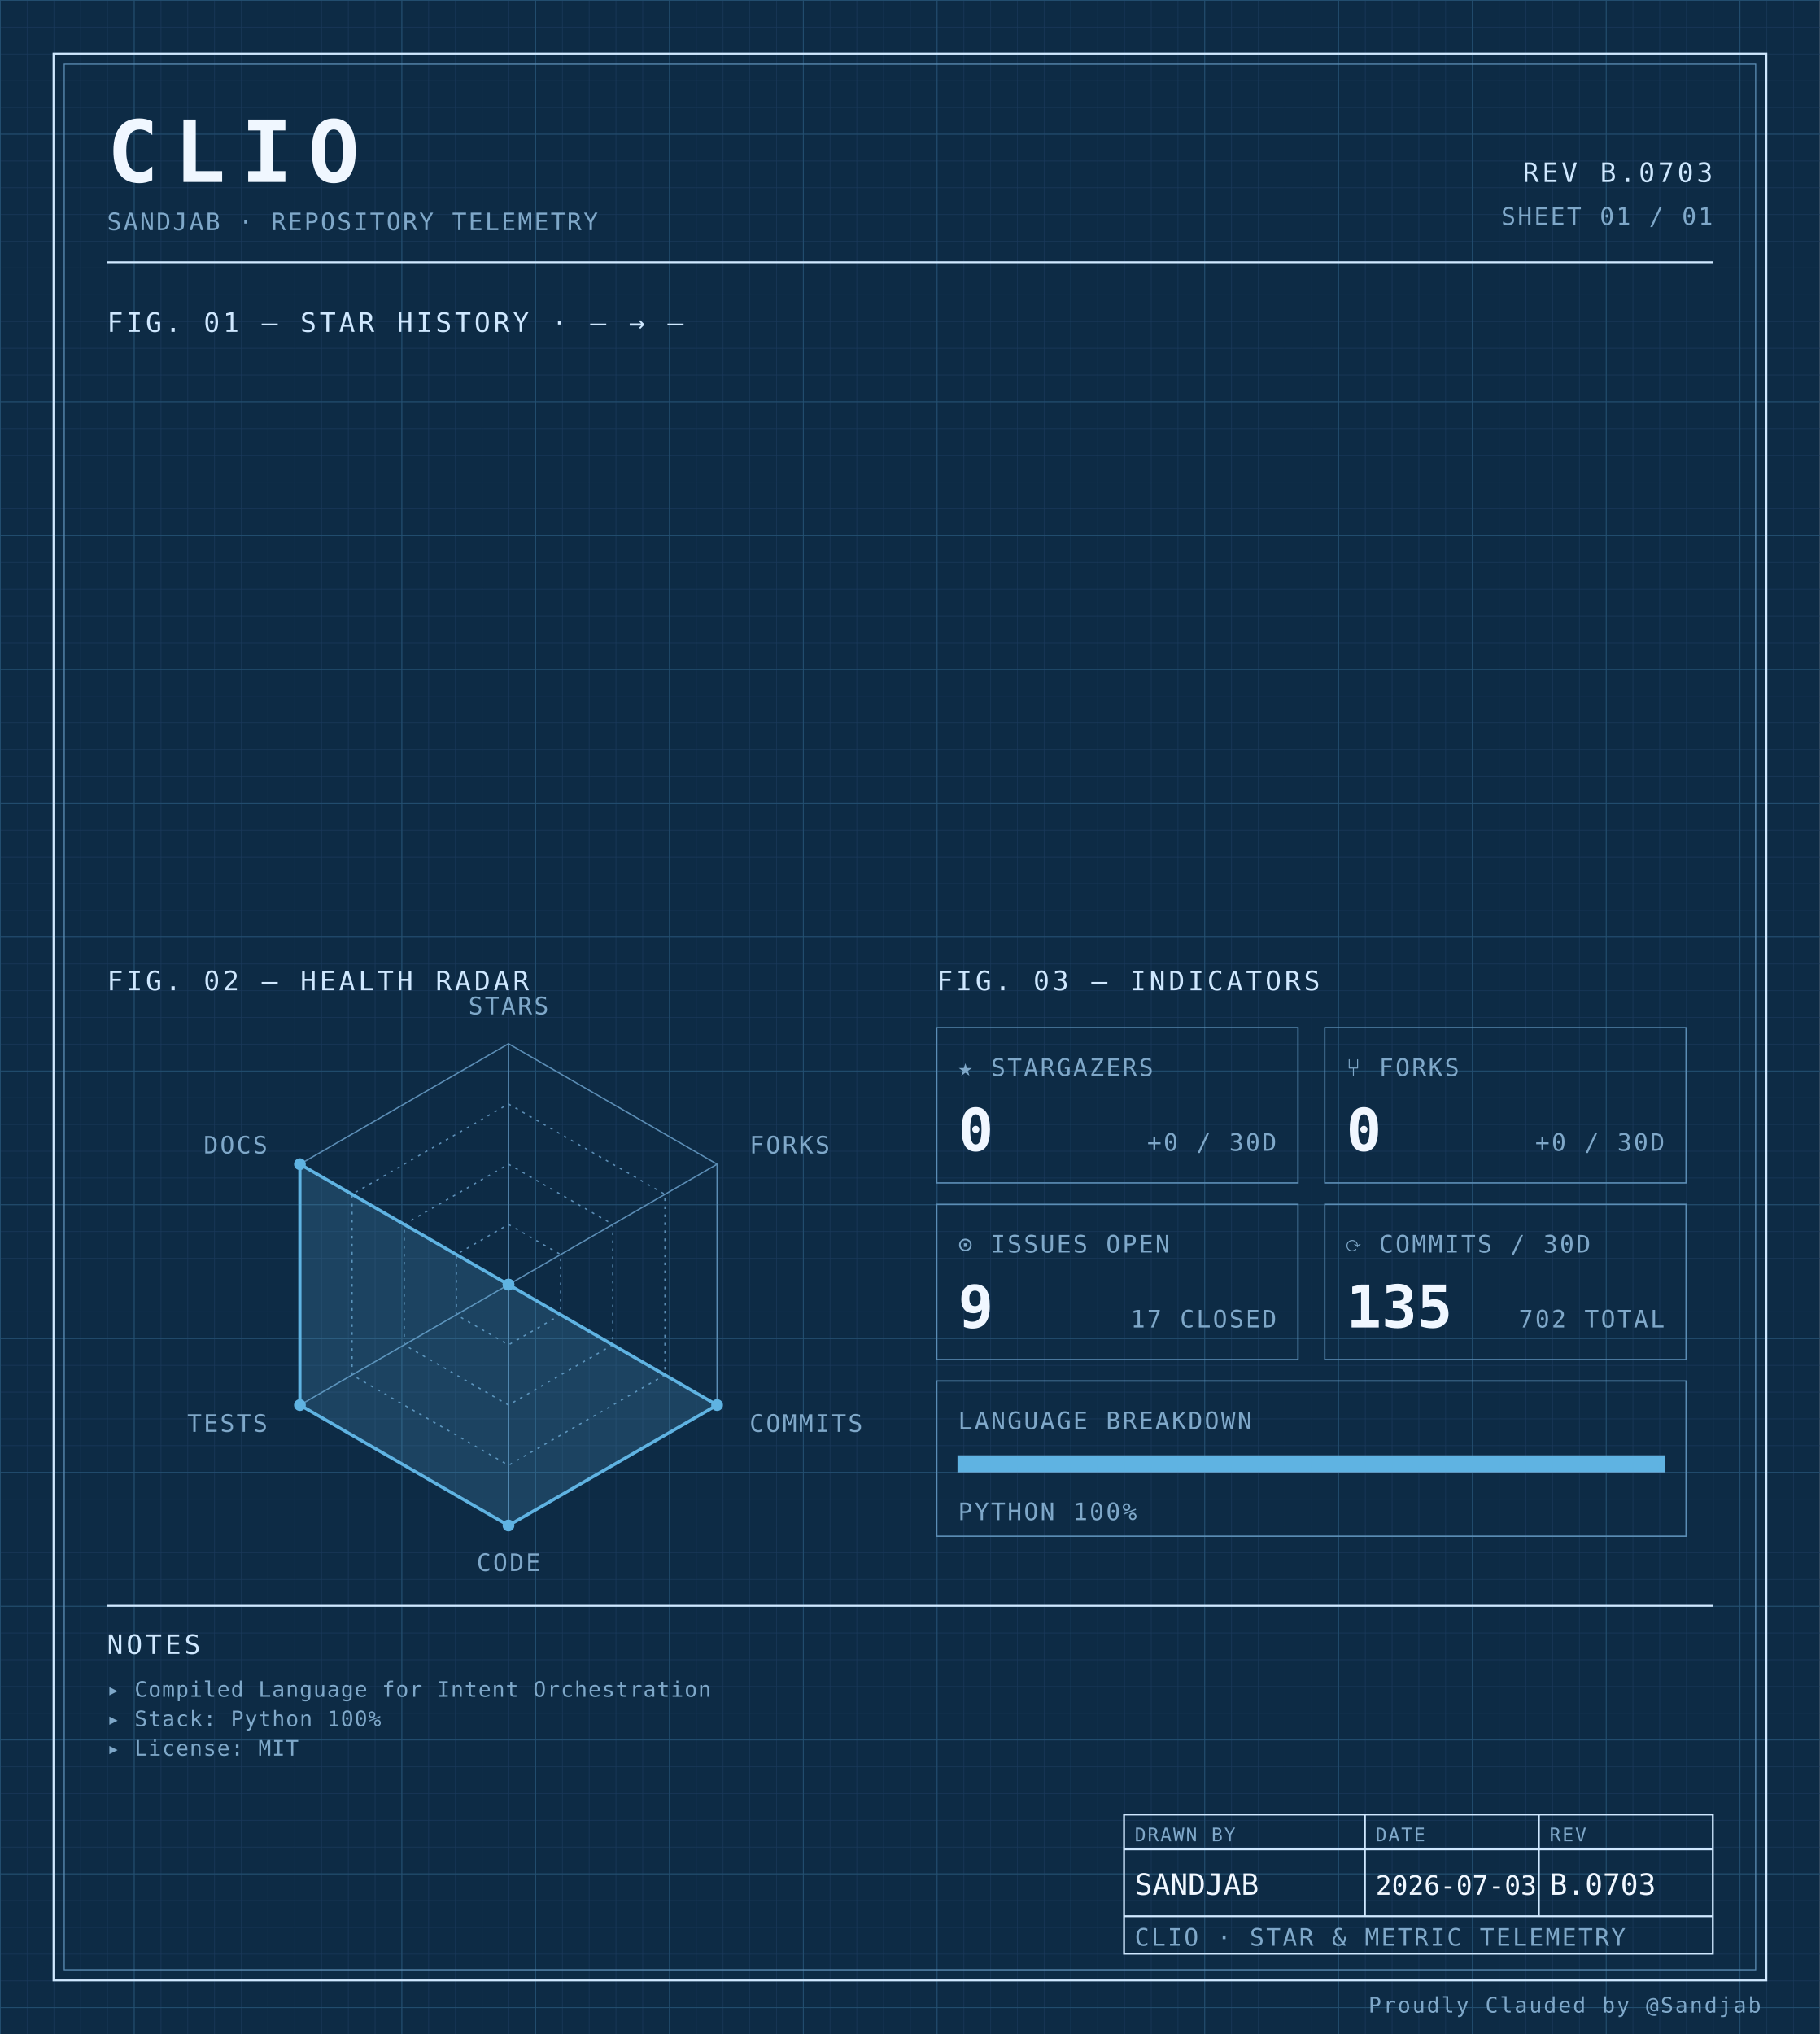
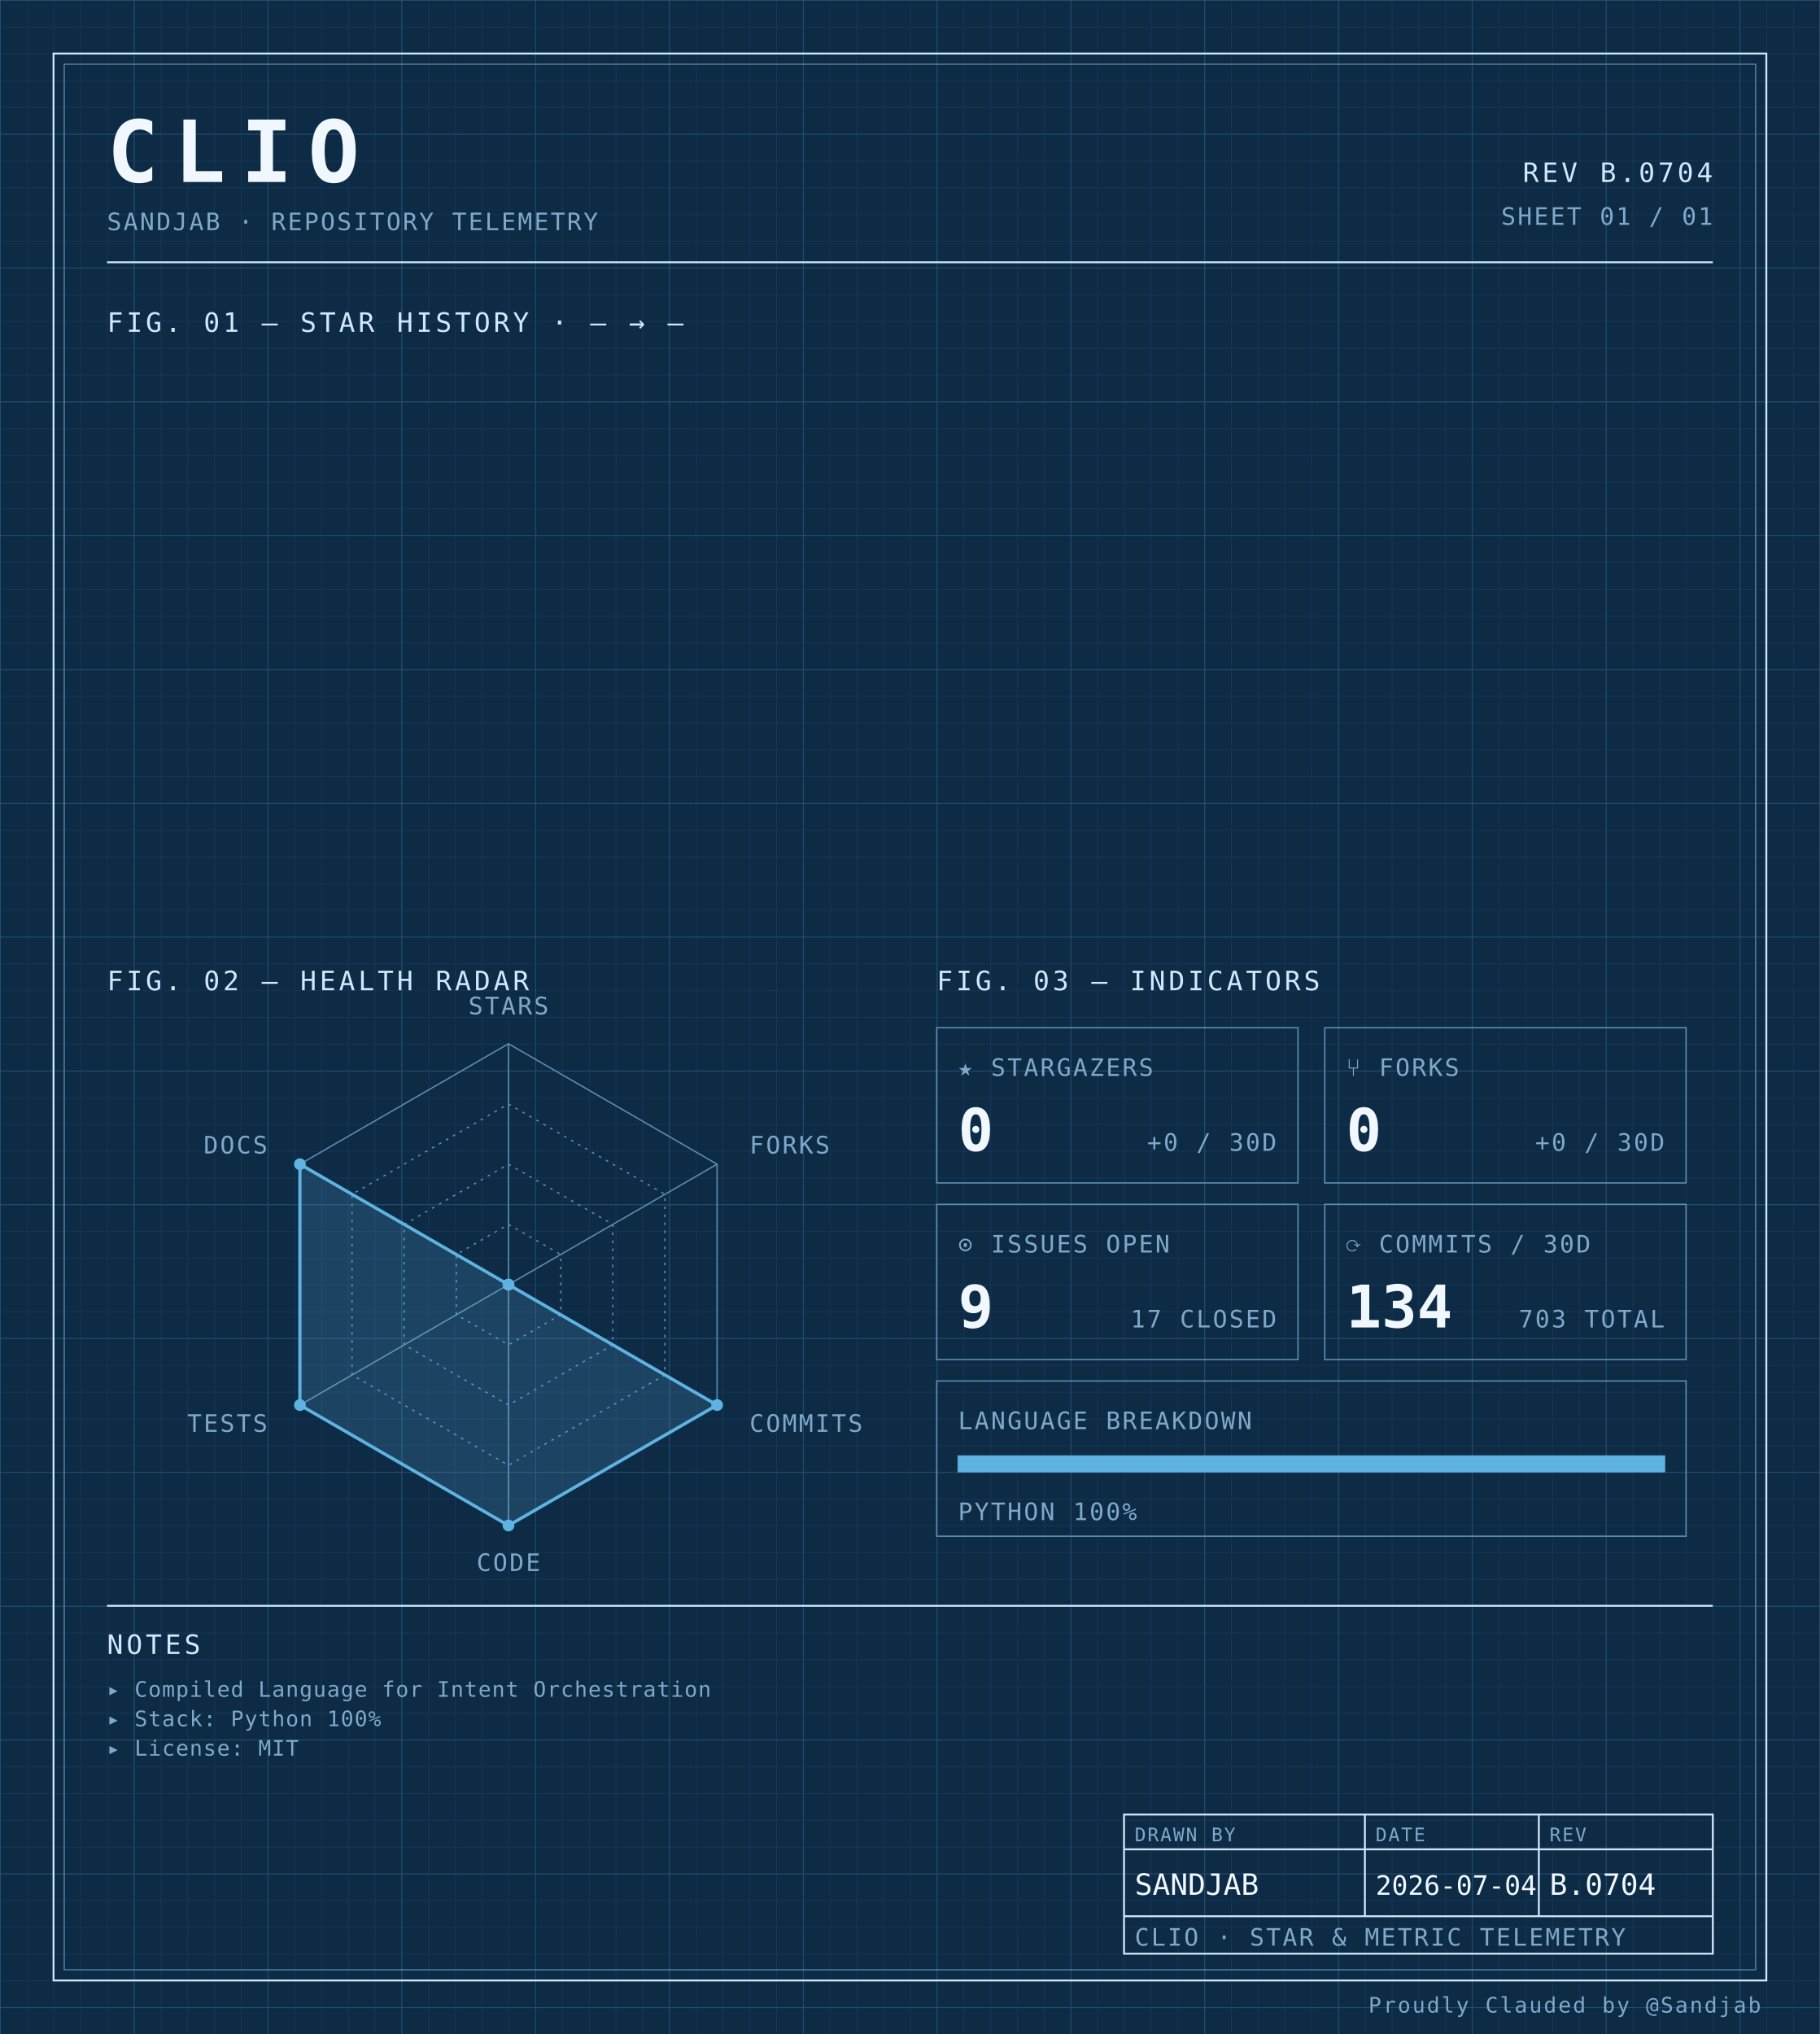
<svg xmlns="http://www.w3.org/2000/svg" width="100%" viewBox="0 0 680 760" role="img">
  <defs>
    <pattern id="grid-fine" width="10" height="10" patternUnits="userSpaceOnUse">
      <path d="M10 0H0V10" fill="none" stroke="#1a3a5c" stroke-width="0.4" />
    </pattern>
    <pattern id="grid-major" width="50" height="50" patternUnits="userSpaceOnUse">
      <path d="M50 0H0V50" fill="none" stroke="#245273" stroke-width="0.5" />
    </pattern>
  </defs>
  <rect x="0" y="0" width="680" height="760" fill="#0d2b45" />
  <rect x="0" y="0" width="680" height="760" fill="url(#grid-fine)" />
  <rect x="0" y="0" width="680" height="760" fill="url(#grid-major)" />
  <rect x="20" y="20" width="640" height="720" fill="none" stroke="#cfe8ff" stroke-width="0.7" />
  <rect x="24" y="24" width="632" height="712" fill="none" stroke="#5b8db5" stroke-width="0.4" />
  <text x="40" y="68" font-family="ui-monospace, 'SF Mono', 'JetBrains Mono', 'Cascadia Code', Consolas, monospace" font-size="32" font-weight="700" fill="#f0f7ff" text-anchor="start" letter-spacing="0.18em">CLIO</text>
  <text x="40" y="86" font-family="ui-monospace, 'SF Mono', 'JetBrains Mono', 'Cascadia Code', Consolas, monospace" font-size="9" font-weight="400" fill="#7fa8c9" text-anchor="start" letter-spacing="0.08em">SANDJAB · REPOSITORY TELEMETRY</text>
-   <text x="640" y="68" font-family="ui-monospace, 'SF Mono', 'JetBrains Mono', 'Cascadia Code', Consolas, monospace" font-size="10" font-weight="400" fill="#cfe8ff" text-anchor="end" letter-spacing="0.12em">REV B.0703</text>
+   <text x="640" y="68" font-family="ui-monospace, 'SF Mono', 'JetBrains Mono', 'Cascadia Code', Consolas, monospace" font-size="10" font-weight="400" fill="#cfe8ff" text-anchor="end" letter-spacing="0.12em">REV B.0704</text>
  <text x="640" y="84" font-family="ui-monospace, 'SF Mono', 'JetBrains Mono', 'Cascadia Code', Consolas, monospace" font-size="9" font-weight="400" fill="#7fa8c9" text-anchor="end" letter-spacing="0.08em">SHEET 01 / 01</text>
  <line x1="40" y1="98" x2="640" y2="98" stroke="#cfe8ff" stroke-width="0.7" />
  <text x="40" y="124" font-family="ui-monospace, 'SF Mono', 'JetBrains Mono', 'Cascadia Code', Consolas, monospace" font-size="10" font-weight="400" fill="#cfe8ff" text-anchor="start" letter-spacing="0.12em">FIG. 01 — STAR HISTORY · — → —</text>
  <text x="40" y="370" font-family="ui-monospace, 'SF Mono', 'JetBrains Mono', 'Cascadia Code', Consolas, monospace" font-size="10" font-weight="400" fill="#cfe8ff" text-anchor="start" letter-spacing="0.12em">FIG. 02 — HEALTH RADAR</text>
  <g transform="translate(190 480)">
    <polygon points="0.00,-90.00 77.94,-45.00 77.94,45.00 0.00,90.00 -77.94,45.00 -77.94,-45.00" fill="none" stroke="#5b8db5" stroke-width="0.5" />
    <polygon points="0.00,-67.50 58.46,-33.75 58.46,33.75 0.00,67.50 -58.46,33.75 -58.46,-33.75" fill="none" stroke="#5b8db5" stroke-width="0.5" stroke-dasharray="1,2" />
    <polygon points="0.00,-45.00 38.97,-22.50 38.97,22.50 0.00,45.00 -38.97,22.50 -38.97,-22.50" fill="none" stroke="#5b8db5" stroke-width="0.5" stroke-dasharray="1,2" />
    <polygon points="0.00,-22.50 19.49,-11.25 19.49,11.25 0.00,22.50 -19.49,11.25 -19.49,-11.25" fill="none" stroke="#5b8db5" stroke-width="0.5" stroke-dasharray="1,2" />
    <line x1="0" y1="0" x2="0.00" y2="-90.00" stroke="#5b8db5" stroke-width="0.5" />
    <line x1="0" y1="0" x2="77.94" y2="-45.00" stroke="#5b8db5" stroke-width="0.5" />
    <line x1="0" y1="0" x2="77.94" y2="45.00" stroke="#5b8db5" stroke-width="0.5" />
    <line x1="0" y1="0" x2="0.00" y2="90.00" stroke="#5b8db5" stroke-width="0.5" />
    <line x1="0" y1="0" x2="-77.94" y2="45.00" stroke="#5b8db5" stroke-width="0.5" />
    <line x1="0" y1="0" x2="-77.94" y2="-45.00" stroke="#5b8db5" stroke-width="0.5" />
    <polygon points="0.00,0.00 0.00,0.00 77.94,45.00 0.00,90.00 -77.94,45.00 -77.94,-45.00" fill="#5fb3e2" fill-opacity="0.18" stroke="#5fb3e2" stroke-width="1.2" />
    <circle cx="0.00" cy="0.00" r="2.2" fill="#5fb3e2" />
    <circle cx="0.00" cy="0.00" r="2.2" fill="#5fb3e2" />
    <circle cx="77.94" cy="45.00" r="2.2" fill="#5fb3e2" />
    <circle cx="0.00" cy="90.00" r="2.2" fill="#5fb3e2" />
    <circle cx="-77.94" cy="45.00" r="2.2" fill="#5fb3e2" />
    <circle cx="-77.94" cy="-45.00" r="2.2" fill="#5fb3e2" />
    <text x="6.3681633555662356e-15" y="-101" font-family="ui-monospace, 'SF Mono', 'JetBrains Mono', 'Cascadia Code', Consolas, monospace" font-size="9" font-weight="400" fill="#7fa8c9" text-anchor="middle" letter-spacing="0.08em">STARS</text>
    <text x="90.067" y="-49" font-family="ui-monospace, 'SF Mono', 'JetBrains Mono', 'Cascadia Code', Consolas, monospace" font-size="9" font-weight="400" fill="#7fa8c9" text-anchor="start" letter-spacing="0.08em">FORKS</text>
    <text x="90.067" y="55" font-family="ui-monospace, 'SF Mono', 'JetBrains Mono', 'Cascadia Code', Consolas, monospace" font-size="9" font-weight="400" fill="#7fa8c9" text-anchor="start" letter-spacing="0.08em">COMMITS</text>
    <text x="6.3681633555662356e-15" y="107" font-family="ui-monospace, 'SF Mono', 'JetBrains Mono', 'Cascadia Code', Consolas, monospace" font-size="9" font-weight="400" fill="#7fa8c9" text-anchor="middle" letter-spacing="0.08em">CODE</text>
    <text x="-90.067" y="55" font-family="ui-monospace, 'SF Mono', 'JetBrains Mono', 'Cascadia Code', Consolas, monospace" font-size="9" font-weight="400" fill="#7fa8c9" text-anchor="end" letter-spacing="0.08em">TESTS</text>
    <text x="-90.067" y="-49" font-family="ui-monospace, 'SF Mono', 'JetBrains Mono', 'Cascadia Code', Consolas, monospace" font-size="9" font-weight="400" fill="#7fa8c9" text-anchor="end" letter-spacing="0.08em">DOCS</text>
  </g>
  <text x="350" y="370" font-family="ui-monospace, 'SF Mono', 'JetBrains Mono', 'Cascadia Code', Consolas, monospace" font-size="10" font-weight="400" fill="#cfe8ff" text-anchor="start" letter-spacing="0.12em">FIG. 03 — INDICATORS</text>
  <rect x="350" y="384" width="135" height="58" fill="none" stroke="#5b8db5" stroke-width="0.5" />
  <text x="358" y="402" font-family="ui-monospace, 'SF Mono', 'JetBrains Mono', 'Cascadia Code', Consolas, monospace" font-size="9" font-weight="400" fill="#7fa8c9" text-anchor="start" letter-spacing="0.08em">★ STARGAZERS</text>
  <text x="358" y="430" font-family="ui-monospace, 'SF Mono', 'JetBrains Mono', 'Cascadia Code', Consolas, monospace" font-size="22" font-weight="700" fill="#f0f7ff" text-anchor="start" letter-spacing="normal">0</text>
  <text x="477" y="430" font-family="ui-monospace, 'SF Mono', 'JetBrains Mono', 'Cascadia Code', Consolas, monospace" font-size="9" font-weight="400" fill="#7fa8c9" text-anchor="end" letter-spacing="0.08em">+0 / 30D</text>
  <rect x="495" y="384" width="135" height="58" fill="none" stroke="#5b8db5" stroke-width="0.5" />
  <text x="503" y="402" font-family="ui-monospace, 'SF Mono', 'JetBrains Mono', 'Cascadia Code', Consolas, monospace" font-size="9" font-weight="400" fill="#7fa8c9" text-anchor="start" letter-spacing="0.08em">⑂ FORKS</text>
  <text x="503" y="430" font-family="ui-monospace, 'SF Mono', 'JetBrains Mono', 'Cascadia Code', Consolas, monospace" font-size="22" font-weight="700" fill="#f0f7ff" text-anchor="start" letter-spacing="normal">0</text>
  <text x="622" y="430" font-family="ui-monospace, 'SF Mono', 'JetBrains Mono', 'Cascadia Code', Consolas, monospace" font-size="9" font-weight="400" fill="#7fa8c9" text-anchor="end" letter-spacing="0.08em">+0 / 30D</text>
  <rect x="350" y="450" width="135" height="58" fill="none" stroke="#5b8db5" stroke-width="0.5" />
  <text x="358" y="468" font-family="ui-monospace, 'SF Mono', 'JetBrains Mono', 'Cascadia Code', Consolas, monospace" font-size="9" font-weight="400" fill="#7fa8c9" text-anchor="start" letter-spacing="0.08em">⊙ ISSUES OPEN</text>
  <text x="358" y="496" font-family="ui-monospace, 'SF Mono', 'JetBrains Mono', 'Cascadia Code', Consolas, monospace" font-size="22" font-weight="700" fill="#f0f7ff" text-anchor="start" letter-spacing="normal">9</text>
  <text x="477" y="496" font-family="ui-monospace, 'SF Mono', 'JetBrains Mono', 'Cascadia Code', Consolas, monospace" font-size="9" font-weight="400" fill="#7fa8c9" text-anchor="end" letter-spacing="0.08em">17 CLOSED</text>
  <rect x="495" y="450" width="135" height="58" fill="none" stroke="#5b8db5" stroke-width="0.5" />
  <text x="503" y="468" font-family="ui-monospace, 'SF Mono', 'JetBrains Mono', 'Cascadia Code', Consolas, monospace" font-size="9" font-weight="400" fill="#7fa8c9" text-anchor="start" letter-spacing="0.08em">⟳ COMMITS / 30D</text>
-   <text x="503" y="496" font-family="ui-monospace, 'SF Mono', 'JetBrains Mono', 'Cascadia Code', Consolas, monospace" font-size="22" font-weight="700" fill="#f0f7ff" text-anchor="start" letter-spacing="normal">135</text>
-   <text x="622" y="496" font-family="ui-monospace, 'SF Mono', 'JetBrains Mono', 'Cascadia Code', Consolas, monospace" font-size="9" font-weight="400" fill="#7fa8c9" text-anchor="end" letter-spacing="0.08em">702 TOTAL</text>
+   <text x="503" y="496" font-family="ui-monospace, 'SF Mono', 'JetBrains Mono', 'Cascadia Code', Consolas, monospace" font-size="22" font-weight="700" fill="#f0f7ff" text-anchor="start" letter-spacing="normal">134</text>
+   <text x="622" y="496" font-family="ui-monospace, 'SF Mono', 'JetBrains Mono', 'Cascadia Code', Consolas, monospace" font-size="9" font-weight="400" fill="#7fa8c9" text-anchor="end" letter-spacing="0.08em">703 TOTAL</text>
  <rect x="350" y="516" width="280" height="58" fill="none" stroke="#5b8db5" stroke-width="0.5" />
  <text x="358" y="534" font-family="ui-monospace, 'SF Mono', 'JetBrains Mono', 'Cascadia Code', Consolas, monospace" font-size="9" font-weight="400" fill="#7fa8c9" text-anchor="start" letter-spacing="0.08em">LANGUAGE BREAKDOWN</text>
  <rect x="358" y="544" width="264" height="6" fill="none" stroke="#5b8db5" stroke-width="0.5" />
  <rect x="358" y="544" width="264.00" height="6" fill="#5fb3e2" />
  <text x="358" y="568" font-family="ui-monospace, 'SF Mono', 'JetBrains Mono', 'Cascadia Code', Consolas, monospace" font-size="9" font-weight="400" fill="#7fa8c9" text-anchor="start" letter-spacing="0.08em">PYTHON 100%</text>
  <line x1="40" y1="600" x2="640" y2="600" stroke="#cfe8ff" stroke-width="0.7" />
  <text x="40" y="618" font-family="ui-monospace, 'SF Mono', 'JetBrains Mono', 'Cascadia Code', Consolas, monospace" font-size="10" font-weight="400" fill="#cfe8ff" text-anchor="start" letter-spacing="0.12em">NOTES</text>
  <text x="40" y="634" font-family="ui-monospace, 'SF Mono', 'JetBrains Mono', 'Cascadia Code', Consolas, monospace" font-size="8" font-weight="400" fill="#7fa8c9" text-anchor="start" letter-spacing="0.04em">▸ Compiled Language for Intent Orchestration</text>
  <text x="40" y="645" font-family="ui-monospace, 'SF Mono', 'JetBrains Mono', 'Cascadia Code', Consolas, monospace" font-size="8" font-weight="400" fill="#7fa8c9" text-anchor="start" letter-spacing="0.04em">▸ Stack: Python 100%</text>
  <text x="40" y="656" font-family="ui-monospace, 'SF Mono', 'JetBrains Mono', 'Cascadia Code', Consolas, monospace" font-size="8" font-weight="400" fill="#7fa8c9" text-anchor="start" letter-spacing="0.04em">▸ License: MIT</text>
  <rect x="420" y="678" width="220" height="52" fill="none" stroke="#cfe8ff" stroke-width="0.7" />
  <line x1="420" y1="691" x2="640" y2="691" stroke="#cfe8ff" stroke-width="0.7" />
  <line x1="420" y1="716" x2="640" y2="716" stroke="#cfe8ff" stroke-width="0.7" />
  <line x1="510" y1="678" x2="510" y2="716" stroke="#cfe8ff" stroke-width="0.7" />
  <line x1="575" y1="678" x2="575" y2="716" stroke="#cfe8ff" stroke-width="0.7" />
  <text x="424" y="688" font-family="ui-monospace, 'SF Mono', 'JetBrains Mono', 'Cascadia Code', Consolas, monospace" font-size="7" font-weight="400" fill="#7fa8c9" text-anchor="start" letter-spacing="0.08em">DRAWN BY</text>
  <text x="514" y="688" font-family="ui-monospace, 'SF Mono', 'JetBrains Mono', 'Cascadia Code', Consolas, monospace" font-size="7" font-weight="400" fill="#7fa8c9" text-anchor="start" letter-spacing="0.08em">DATE</text>
  <text x="579" y="688" font-family="ui-monospace, 'SF Mono', 'JetBrains Mono', 'Cascadia Code', Consolas, monospace" font-size="7" font-weight="400" fill="#7fa8c9" text-anchor="start" letter-spacing="0.08em">REV</text>
  <text x="424" y="708" font-family="ui-monospace, 'SF Mono', 'JetBrains Mono', 'Cascadia Code', Consolas, monospace" font-size="11" font-weight="400" fill="#f0f7ff" text-anchor="start" letter-spacing="normal">SANDJAB</text>
-   <text x="514" y="708" font-family="ui-monospace, 'SF Mono', 'JetBrains Mono', 'Cascadia Code', Consolas, monospace" font-size="10" font-weight="400" fill="#f0f7ff" text-anchor="start" letter-spacing="normal">2026-07-03</text>
-   <text x="579" y="708" font-family="ui-monospace, 'SF Mono', 'JetBrains Mono', 'Cascadia Code', Consolas, monospace" font-size="11" font-weight="400" fill="#f0f7ff" text-anchor="start" letter-spacing="normal">B.0703</text>
+   <text x="514" y="708" font-family="ui-monospace, 'SF Mono', 'JetBrains Mono', 'Cascadia Code', Consolas, monospace" font-size="10" font-weight="400" fill="#f0f7ff" text-anchor="start" letter-spacing="normal">2026-07-04</text>
+   <text x="579" y="708" font-family="ui-monospace, 'SF Mono', 'JetBrains Mono', 'Cascadia Code', Consolas, monospace" font-size="11" font-weight="400" fill="#f0f7ff" text-anchor="start" letter-spacing="normal">B.0704</text>
  <text x="424" y="727" font-family="ui-monospace, 'SF Mono', 'JetBrains Mono', 'Cascadia Code', Consolas, monospace" font-size="9" font-weight="400" fill="#7fa8c9" text-anchor="start" letter-spacing="0.08em">CLIO · STAR &amp; METRIC TELEMETRY</text>
  <text x="658" y="752" font-family="ui-monospace, 'SF Mono', 'JetBrains Mono', 'Cascadia Code', Consolas, monospace" font-size="8" font-weight="400" fill="#7fa8c9" text-anchor="end" letter-spacing="0.08em">Proudly Clauded by @Sandjab</text>
</svg>
